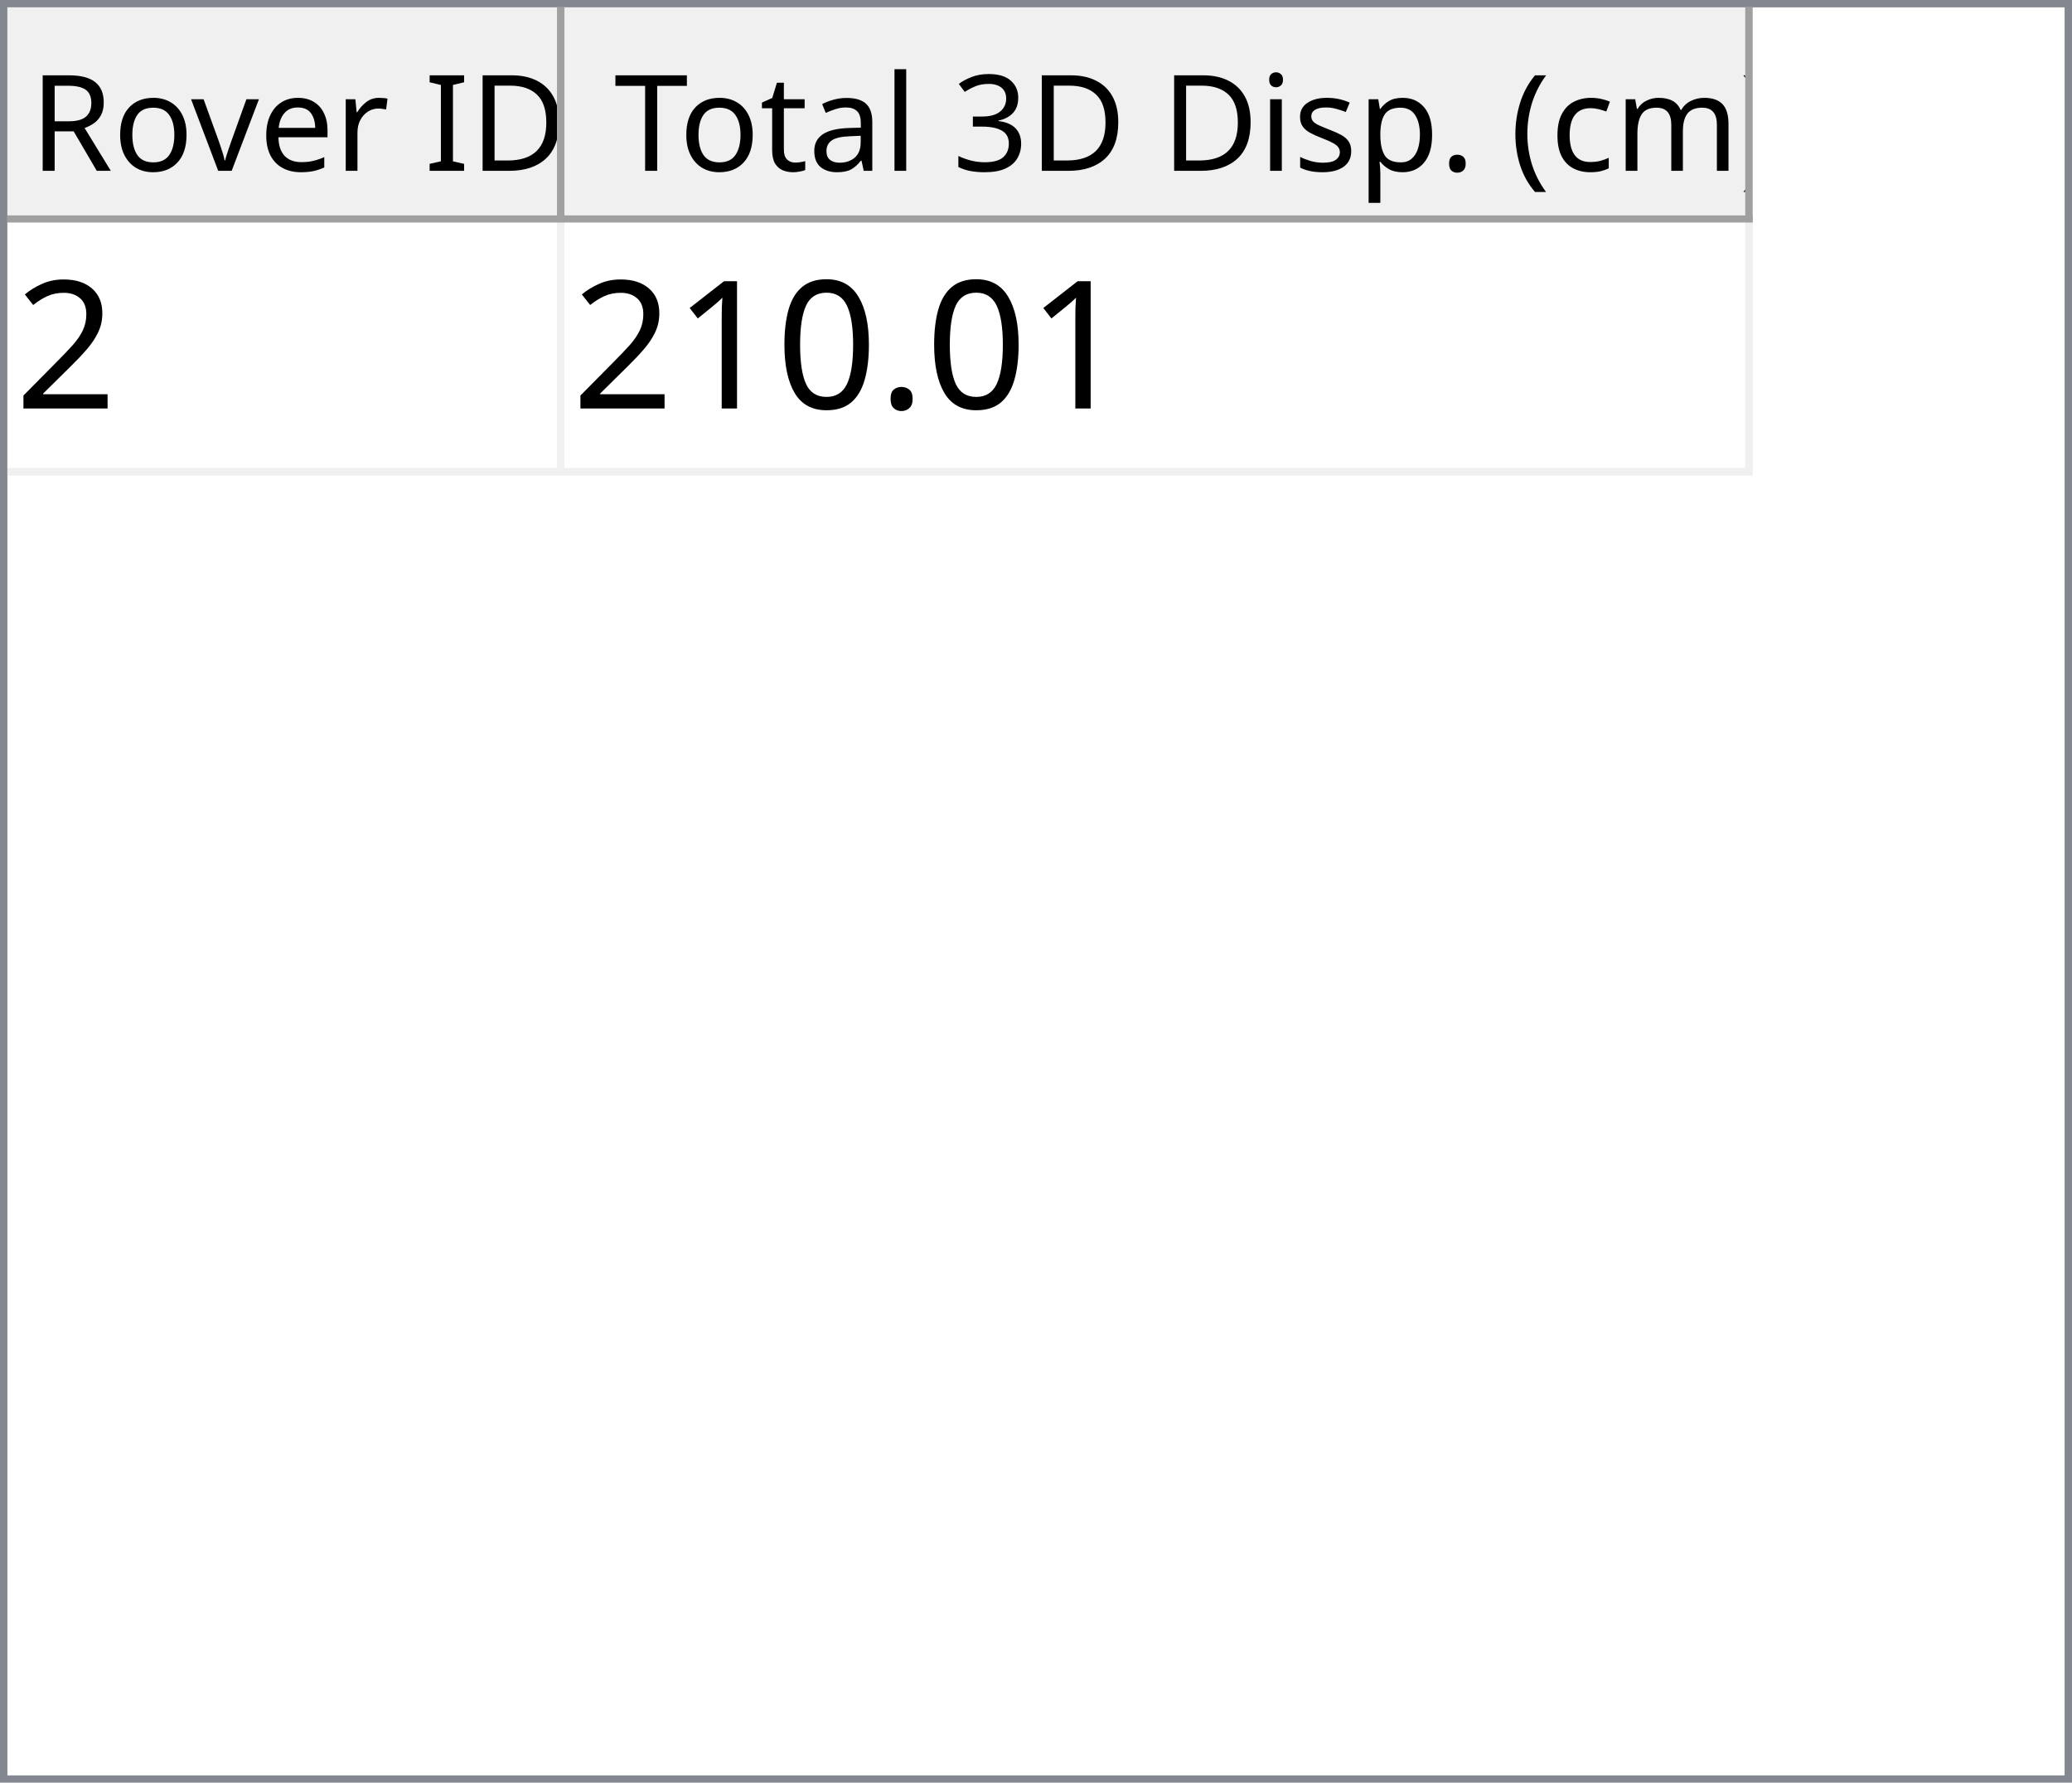
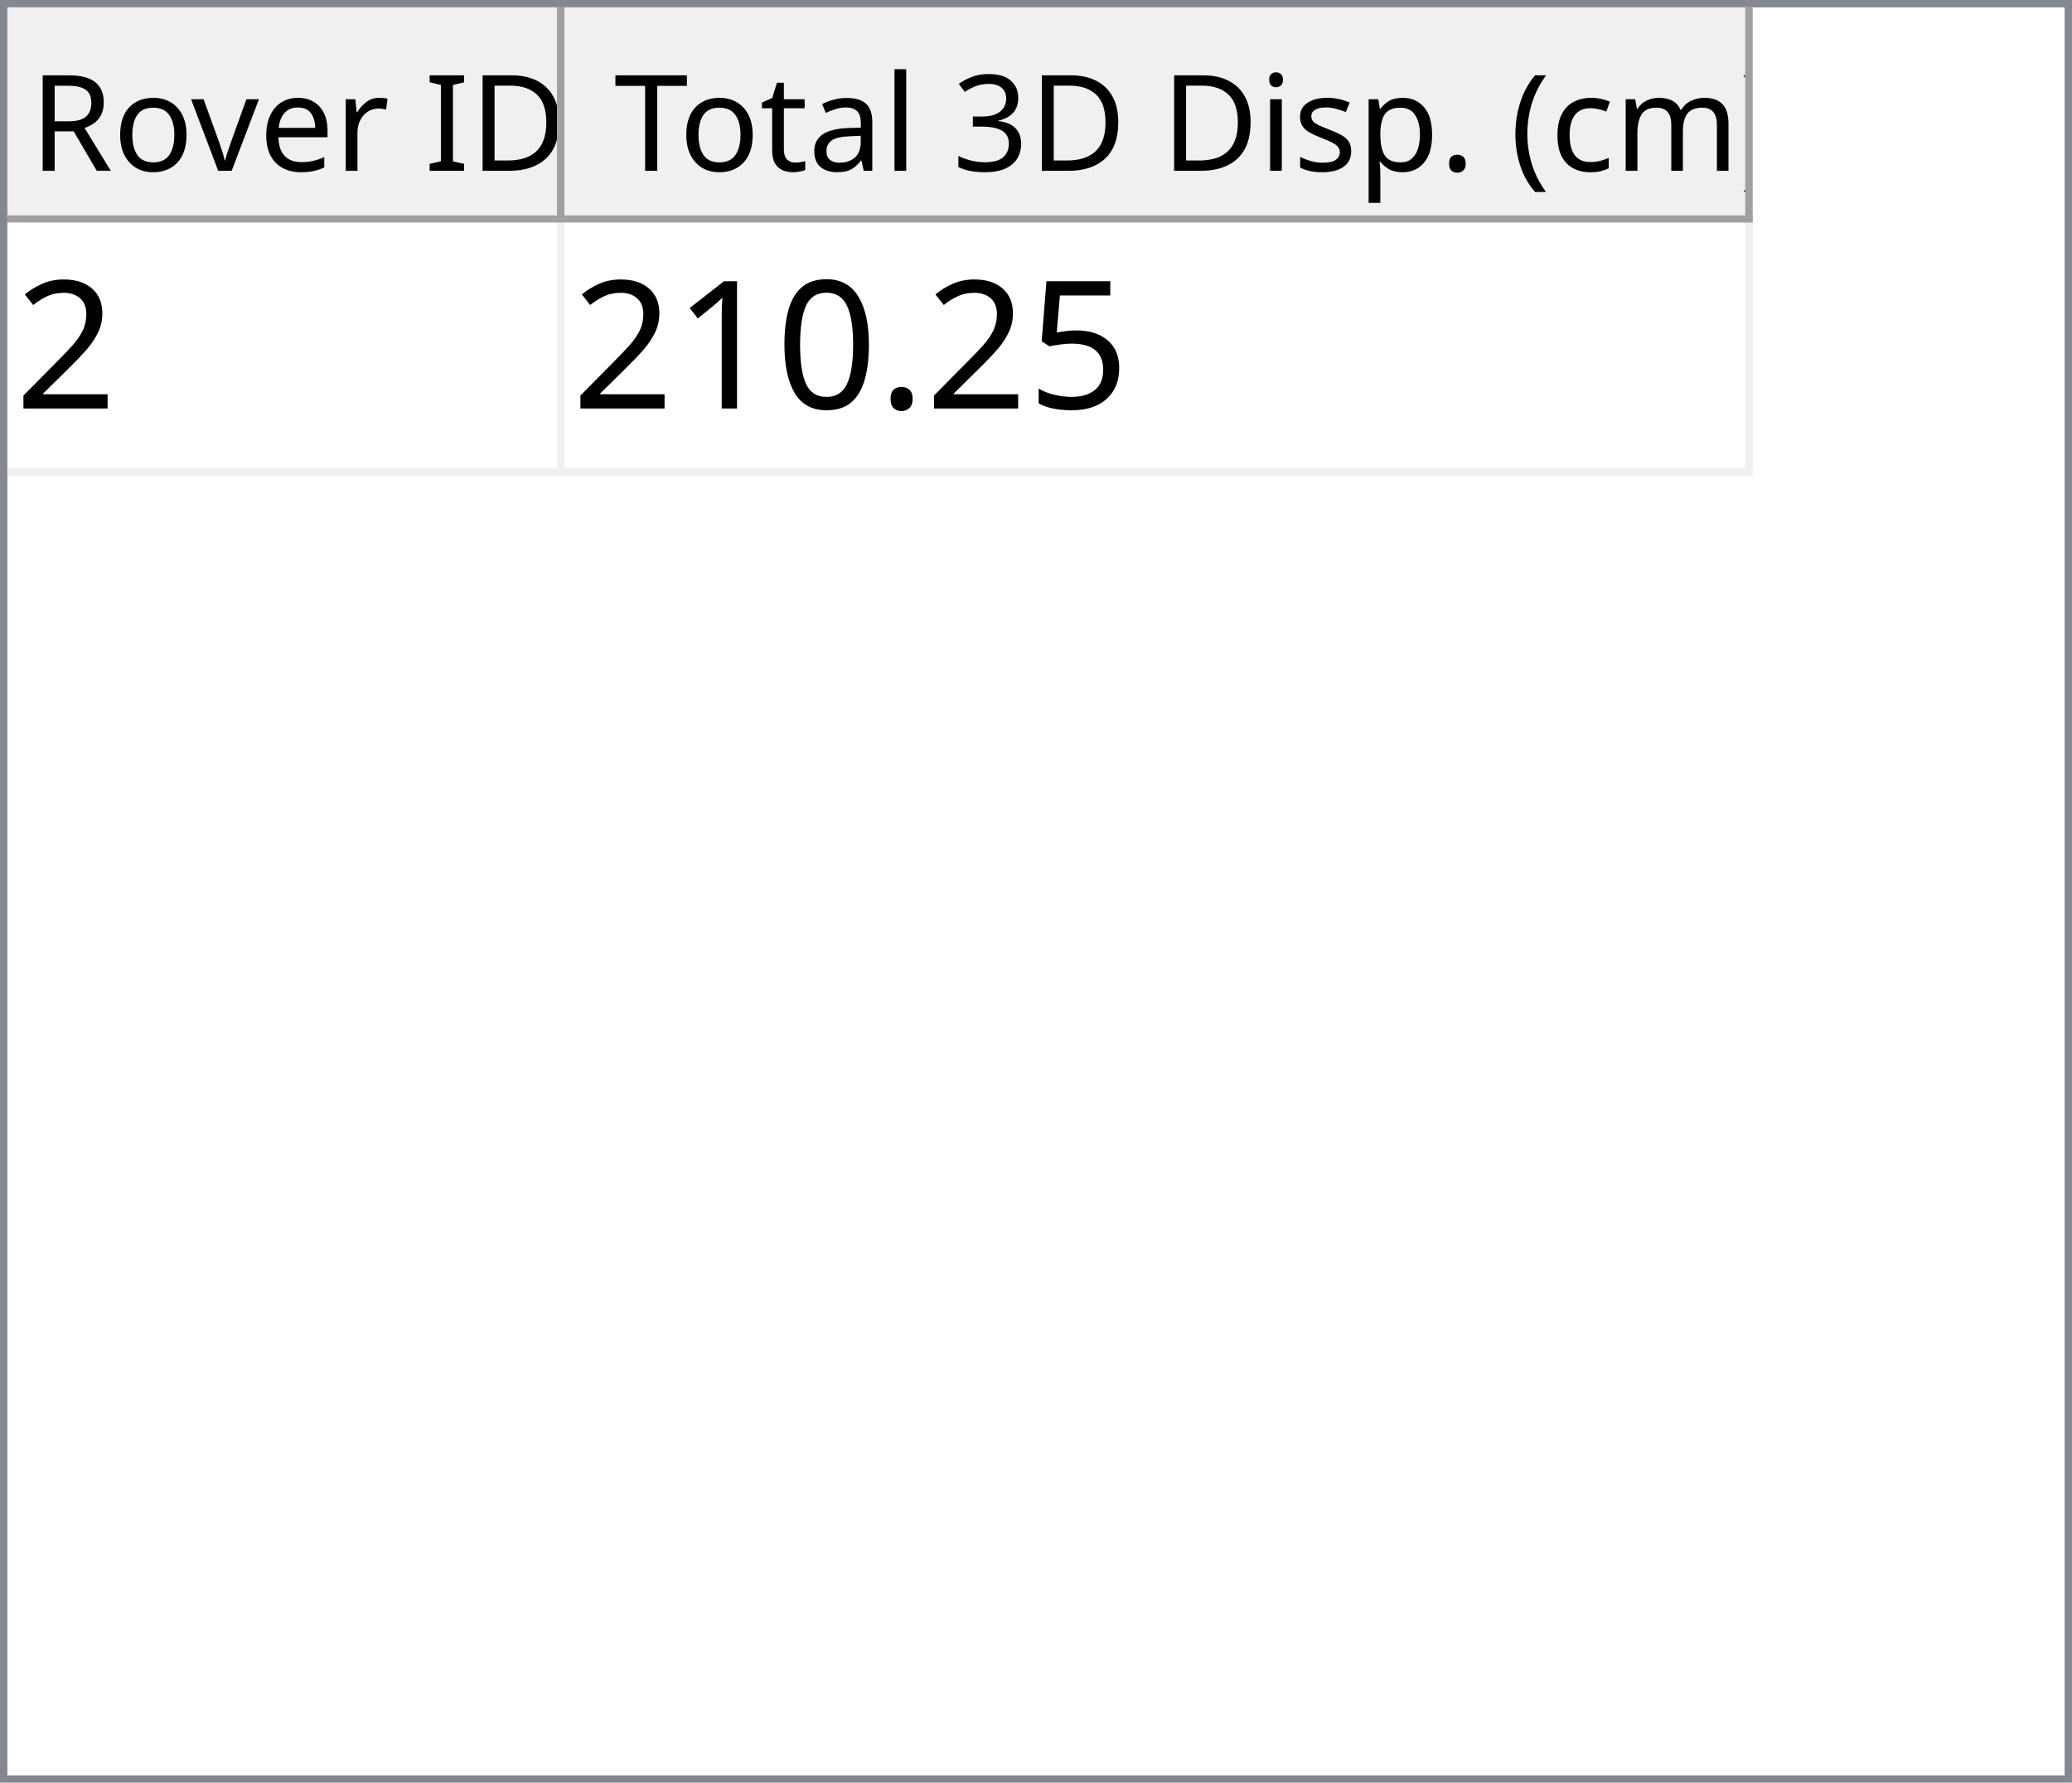
<svg xmlns="http://www.w3.org/2000/svg" style="fill-opacity:1; color-rendering:auto; color-interpolation:auto; text-rendering:auto; stroke:black; stroke-linecap:square; stroke-miterlimit:10; shape-rendering:auto; stroke-opacity:1; fill:black; stroke-dasharray:none; font-weight:normal; stroke-width:1; font-family:'Dialog'; font-style:normal; stroke-linejoin:miter; font-size:12px; stroke-dashoffset:0; image-rendering:auto;" width="279" height="240">
  <defs id="genericDefs" />
  <g>
    <defs id="defs1">
      <clipPath clipPathUnits="userSpaceOnUse" id="clipPath1">
        <path d="M0 0 L279 0 L279 240 L0 240 L0 0 Z" />
      </clipPath>
      <clipPath clipPathUnits="userSpaceOnUse" id="clipPath2">
        <path d="M0 0 L0 240 L279 240 L279 0 Z" />
      </clipPath>
      <clipPath clipPathUnits="userSpaceOnUse" id="clipPath3">
        <path d="M0 0 L0 29 L277 29 L277 0 Z" />
      </clipPath>
      <clipPath clipPathUnits="userSpaceOnUse" id="clipPath4">
        <path d="M0 0 L0 29 L75 29 L75 0 Z" />
      </clipPath>
      <clipPath clipPathUnits="userSpaceOnUse" id="clipPath5">
        <path d="M1 1 L1 28 L74 28 L74 1 Z" />
      </clipPath>
      <clipPath clipPathUnits="userSpaceOnUse" id="clipPath6">
        <path d="M0 0 L0 27 L73 27 L73 0 Z" />
      </clipPath>
      <clipPath clipPathUnits="userSpaceOnUse" id="clipPath7">
        <path d="M-0.5 -0.5 L-0.5 28.5 L74.5 28.5 L74.5 -0.5 Z" />
      </clipPath>
      <clipPath clipPathUnits="userSpaceOnUse" id="clipPath8">
        <path d="M0 0 L0 29 L160 29 L160 0 Z" />
      </clipPath>
      <clipPath clipPathUnits="userSpaceOnUse" id="clipPath9">
        <path d="M1 1 L1 28 L159 28 L159 1 Z" />
      </clipPath>
      <clipPath clipPathUnits="userSpaceOnUse" id="clipPath10">
        <path d="M0 0 L0 27 L158 27 L158 0 Z" />
      </clipPath>
      <clipPath clipPathUnits="userSpaceOnUse" id="clipPath11">
        <path d="M-0.5 -0.5 L-0.5 28.5 L159.5 28.5 L159.5 -0.5 Z" />
      </clipPath>
      <clipPath clipPathUnits="userSpaceOnUse" id="clipPath12">
        <path d="M0 0 L0 209 L277 209 L277 0 Z" />
      </clipPath>
      <clipPath clipPathUnits="userSpaceOnUse" id="clipPath13">
        <path d="M0 0 L0 34 L235 34 L235 0 Z" />
      </clipPath>
      <clipPath clipPathUnits="userSpaceOnUse" id="clipPath14">
        <path d="M-0.5 -0.5 L-0.5 33.5 L234.5 33.5 L234.5 -0.5 Z" />
      </clipPath>
      <clipPath clipPathUnits="userSpaceOnUse" id="clipPath15">
        <path d="M0 0 L0 33 L74 33 L74 0 Z" />
      </clipPath>
      <clipPath clipPathUnits="userSpaceOnUse" id="clipPath16">
        <path d="M0 0 L0 33 L159 33 L159 0 Z" />
      </clipPath>
      <font horiz-adv-x="64.551" id="font1">
        <font-face ascent="107.91" descent="25.098" units-per-em="100" style="font-style:normal; font-family:Segoe UI; font-weight:normal;" />
        <missing-glyph horiz-adv-x="64.551" d="M8.109 0 L8.109 68.266 L56.453 68.266 L56.453 0 L8.109 0 ZM15.328 7.234 L49.219 7.234 L49.219 61.031 L15.328 61.031 L15.328 7.234 Z" />
        <glyph unicode="D" horiz-adv-x="70.117" d="M9.188 0 L9.188 70.016 L28.516 70.016 Q65.531 70.016 65.531 35.891 Q65.531 19.672 55.25 9.836 Q44.969 0 27.734 0 L9.188 0 ZM17.391 62.594 L17.391 7.422 L27.828 7.422 Q41.609 7.422 49.273 14.797 Q56.938 22.172 56.938 35.688 Q56.938 62.594 28.328 62.594 L17.391 62.594 Z" />
        <glyph unicode="I" horiz-adv-x="26.611" d="M17.391 0 L9.188 0 L9.188 70.016 L17.391 70.016 L17.391 0 Z" />
        <glyph unicode=" " horiz-adv-x="27.393" d="" />
        <glyph unicode="r" horiz-adv-x="34.766" d="M34.188 41.891 Q32.078 43.5 28.125 43.5 Q23 43.5 19.555 38.672 Q16.109 33.844 16.109 25.484 L16.109 0 L8.109 0 L8.109 50 L16.109 50 L16.109 39.703 L16.312 39.703 Q18.016 44.969 21.531 47.922 Q25.047 50.875 29.391 50.875 Q32.516 50.875 34.188 50.203 L34.188 41.891 Z" />
        <glyph unicode="e" horiz-adv-x="52.295" d="M48.297 23 L12.984 23 Q13.188 14.656 17.484 10.109 Q21.781 5.562 29.297 5.562 Q37.75 5.562 44.828 11.141 L44.828 3.609 Q38.234 -1.172 27.391 -1.172 Q16.797 -1.172 10.742 5.641 Q4.688 12.453 4.688 24.812 Q4.688 36.469 11.305 43.82 Q17.922 51.172 27.734 51.172 Q37.547 51.172 42.922 44.828 Q48.297 38.484 48.297 27.203 L48.297 23 ZM40.094 29.781 Q40.047 36.719 36.75 40.578 Q33.453 44.438 27.594 44.438 Q21.922 44.438 17.969 40.383 Q14.016 36.328 13.094 29.781 L40.094 29.781 Z" />
        <glyph unicode="v" horiz-adv-x="47.9" d="M47.406 50 L27.484 0 L19.625 0 L0.688 50 L9.469 50 L22.172 13.672 Q23.578 9.672 23.922 6.688 L24.125 6.688 Q24.609 10.453 25.688 13.484 L38.969 50 L47.406 50 Z" />
        <glyph unicode="o" horiz-adv-x="58.594" d="M29 -1.172 Q17.922 -1.172 11.305 5.836 Q4.688 12.844 4.688 24.422 Q4.688 37.016 11.57 44.094 Q18.453 51.172 30.172 51.172 Q41.359 51.172 47.633 44.289 Q53.906 37.406 53.906 25.203 Q53.906 13.234 47.141 6.031 Q40.375 -1.172 29 -1.172 ZM29.594 44.438 Q21.875 44.438 17.383 39.188 Q12.891 33.938 12.891 24.703 Q12.891 15.828 17.43 10.695 Q21.969 5.562 29.594 5.562 Q37.359 5.562 41.531 10.594 Q45.703 15.625 45.703 24.906 Q45.703 34.281 41.531 39.359 Q37.359 44.438 29.594 44.438 Z" />
        <glyph unicode="R" horiz-adv-x="59.814" d="M59.375 0 L49.609 0 L37.891 19.625 Q36.281 22.359 34.766 24.289 Q33.25 26.219 31.664 27.438 Q30.078 28.656 28.25 29.219 Q26.422 29.781 24.125 29.781 L17.391 29.781 L17.391 0 L9.188 0 L9.188 70.016 L30.078 70.016 Q34.672 70.016 38.555 68.867 Q42.438 67.719 45.289 65.375 Q48.141 63.031 49.758 59.547 Q51.375 56.062 51.375 51.375 Q51.375 47.703 50.273 44.656 Q49.172 41.609 47.148 39.211 Q45.125 36.812 42.266 35.133 Q39.406 33.453 35.844 32.516 L35.844 32.328 Q37.594 31.547 38.891 30.547 Q40.188 29.547 41.359 28.18 Q42.531 26.812 43.68 25.078 Q44.828 23.344 46.234 21.047 L59.375 0 ZM17.391 62.594 L17.391 37.203 L28.516 37.203 Q31.594 37.203 34.203 38.133 Q36.812 39.062 38.719 40.797 Q40.625 42.531 41.703 45.047 Q42.781 47.562 42.781 50.688 Q42.781 56.297 39.141 59.445 Q35.5 62.594 28.609 62.594 L17.391 62.594 Z" />
        <glyph unicode=")" horiz-adv-x="30.176" d="M8.297 -15.922 L1.172 -15.922 Q16.406 2.344 16.406 26.812 Q16.406 51.469 1.078 70.016 L8.297 70.016 Q23.531 52.156 23.531 26.703 Q23.531 1.375 8.297 -15.922 Z" />
        <glyph unicode="m" horiz-adv-x="86.133" d="M79.109 0 L71.094 0 L71.094 28.719 Q71.094 37.016 68.531 40.727 Q65.969 44.438 59.906 44.438 Q54.781 44.438 51.195 39.75 Q47.609 35.062 47.609 28.516 L47.609 0 L39.594 0 L39.594 29.688 Q39.594 44.438 28.219 44.438 Q22.953 44.438 19.531 40.016 Q16.109 35.594 16.109 28.516 L16.109 0 L8.109 0 L8.109 50 L16.109 50 L16.109 42.094 L16.312 42.094 Q21.625 51.172 31.844 51.172 Q36.969 51.172 40.773 48.312 Q44.578 45.453 46 40.828 Q51.562 51.172 62.594 51.172 Q79.109 51.172 79.109 30.812 L79.109 0 Z" />
        <glyph unicode="c" horiz-adv-x="46.191" d="M42.188 2.297 Q36.422 -1.172 28.516 -1.172 Q17.828 -1.172 11.258 5.789 Q4.688 12.75 4.688 23.828 Q4.688 36.188 11.766 43.68 Q18.844 51.172 30.672 51.172 Q37.25 51.172 42.281 48.734 L42.281 40.531 Q36.719 44.438 30.375 44.438 Q22.703 44.438 17.797 38.945 Q12.891 33.453 12.891 24.516 Q12.891 15.719 17.508 10.641 Q22.125 5.562 29.891 5.562 Q36.422 5.562 42.188 9.906 L42.188 2.297 Z" />
        <glyph unicode="(" horiz-adv-x="30.176" d="M29.109 -15.922 L21.969 -15.922 Q6.844 1.375 6.844 26.703 Q6.844 52.156 21.969 70.016 L29.203 70.016 Q13.875 51.469 13.875 26.812 Q13.875 2.344 29.109 -15.922 Z" />
        <glyph unicode="." horiz-adv-x="21.68" d="M10.891 -1.078 Q8.641 -1.078 7.055 0.539 Q5.469 2.156 5.469 4.391 Q5.469 6.641 7.055 8.273 Q8.641 9.906 10.891 9.906 Q13.188 9.906 14.797 8.273 Q16.406 6.641 16.406 4.391 Q16.406 2.156 14.797 0.539 Q13.188 -1.078 10.891 -1.078 Z" />
        <glyph unicode="p" horiz-adv-x="58.789" d="M16.312 7.234 L16.109 7.234 L16.109 -23 L8.109 -23 L8.109 50 L16.109 50 L16.109 41.219 L16.312 41.219 Q22.219 51.172 33.594 51.172 Q43.266 51.172 48.688 44.461 Q54.109 37.75 54.109 26.469 Q54.109 13.922 48 6.375 Q41.891 -1.172 31.297 -1.172 Q21.578 -1.172 16.312 7.234 ZM16.109 27.391 L16.109 20.406 Q16.109 14.203 20.141 9.883 Q24.172 5.562 30.375 5.562 Q37.641 5.562 41.773 11.133 Q45.906 16.703 45.906 26.609 Q45.906 34.969 42.047 39.703 Q38.188 44.438 31.594 44.438 Q24.609 44.438 20.359 39.578 Q16.109 34.719 16.109 27.391 Z" />
        <glyph unicode="s" horiz-adv-x="42.432" d="M5.078 1.812 L5.078 10.406 Q11.625 5.562 19.484 5.562 Q30.031 5.562 30.031 12.594 Q30.031 14.594 29.125 15.992 Q28.219 17.391 26.68 18.461 Q25.141 19.531 23.07 20.383 Q21 21.234 18.609 22.172 Q15.281 23.484 12.766 24.828 Q10.25 26.172 8.57 27.859 Q6.891 29.547 6.031 31.695 Q5.172 33.844 5.172 36.719 Q5.172 40.234 6.789 42.945 Q8.406 45.656 11.086 47.484 Q13.766 49.312 17.211 50.242 Q20.656 51.172 24.312 51.172 Q30.812 51.172 35.938 48.922 L35.938 40.828 Q30.422 44.438 23.25 44.438 Q21 44.438 19.195 43.922 Q17.391 43.406 16.094 42.477 Q14.797 41.547 14.086 40.258 Q13.375 38.969 13.375 37.406 Q13.375 35.453 14.086 34.133 Q14.797 32.812 16.164 31.789 Q17.531 30.766 19.484 29.938 Q21.438 29.109 23.922 28.125 Q27.25 26.859 29.883 25.516 Q32.516 24.172 34.375 22.484 Q36.234 20.797 37.234 18.602 Q38.234 16.406 38.234 13.375 Q38.234 9.672 36.602 6.938 Q34.969 4.203 32.234 2.398 Q29.5 0.594 25.93 -0.289 Q22.359 -1.172 18.453 -1.172 Q10.75 -1.172 5.078 1.812 Z" />
        <glyph unicode="i" horiz-adv-x="24.219" d="M12.203 62.703 Q10.062 62.703 8.547 64.164 Q7.031 65.625 7.031 67.875 Q7.031 70.125 8.547 71.609 Q10.062 73.094 12.203 73.094 Q14.406 73.094 15.945 71.609 Q17.484 70.125 17.484 67.875 Q17.484 65.719 15.945 64.211 Q14.406 62.703 12.203 62.703 ZM16.109 0 L8.109 0 L8.109 50 L16.109 50 L16.109 0 Z" />
        <glyph unicode="3" horiz-adv-x="53.906" d="M46.531 19.828 Q46.531 15.094 44.75 11.211 Q42.969 7.328 39.719 4.57 Q36.469 1.812 31.93 0.297 Q27.391 -1.219 21.922 -1.219 Q11.922 -1.219 6 2.594 L6 11.188 Q13.094 5.609 22.219 5.609 Q25.875 5.609 28.828 6.539 Q31.781 7.469 33.906 9.227 Q36.031 10.984 37.18 13.477 Q38.328 15.969 38.328 19.094 Q38.328 32.812 18.797 32.812 L12.984 32.812 L12.984 39.594 L18.5 39.594 Q35.797 39.594 35.797 52.484 Q35.797 64.406 22.609 64.406 Q15.188 64.406 8.688 59.422 L8.688 67.188 Q15.375 71.188 24.609 71.188 Q29 71.188 32.57 69.969 Q36.141 68.75 38.68 66.555 Q41.219 64.359 42.609 61.281 Q44 58.203 44 54.5 Q44 40.672 30.031 36.719 L30.031 36.531 Q33.594 36.141 36.625 34.797 Q39.656 33.453 41.852 31.305 Q44.047 29.156 45.289 26.25 Q46.531 23.344 46.531 19.828 Z" />
        <glyph unicode="l" horiz-adv-x="24.219" d="M16.109 0 L8.109 0 L8.109 74.031 L16.109 74.031 L16.109 0 Z" />
        <glyph unicode="a" horiz-adv-x="50.879" d="M43.891 0 L35.891 0 L35.891 7.812 L35.688 7.812 Q30.469 -1.172 20.312 -1.172 Q12.844 -1.172 8.617 2.781 Q4.391 6.734 4.391 13.281 Q4.391 27.297 20.906 29.594 L35.891 31.688 Q35.891 44.438 25.594 44.438 Q16.547 44.438 9.281 38.281 L9.281 46.484 Q16.656 51.172 26.266 51.172 Q43.891 51.172 43.891 32.516 L43.891 0 ZM35.891 25.297 L23.828 23.641 Q18.266 22.859 15.43 20.875 Q12.594 18.891 12.594 13.875 Q12.594 10.203 15.211 7.883 Q17.828 5.562 22.172 5.562 Q28.125 5.562 32.008 9.742 Q35.891 13.922 35.891 20.312 L35.891 25.297 Z" />
        <glyph unicode="t" horiz-adv-x="33.887" d="M31.297 0.484 Q28.469 -1.078 23.828 -1.078 Q10.688 -1.078 10.688 13.578 L10.688 43.172 L2.094 43.172 L2.094 50 L10.688 50 L10.688 62.203 L18.703 64.797 L18.703 50 L31.297 50 L31.297 43.172 L18.703 43.172 L18.703 14.984 Q18.703 9.969 20.414 7.82 Q22.125 5.672 26.078 5.672 Q29.109 5.672 31.297 7.328 L31.297 0.484 Z" />
        <glyph unicode="T" horiz-adv-x="52.393" d="M50.594 62.594 L30.375 62.594 L30.375 0 L22.172 0 L22.172 62.594 L2 62.594 L2 70.016 L50.594 70.016 L50.594 62.594 Z" />
      </font>
      <font horiz-adv-x="75.0" id="font2">
        <font-face ascent="100.537" descent="21.973" units-per-em="100" style="font-style:normal; font-family:sans-serif; font-weight:normal;" />
        <missing-glyph horiz-adv-x="75.0" d="M12.5 0 L12.5 62.5 L62.5 62.5 L62.5 0 L12.5 0 ZM14.062 1.562 L60.938 1.562 L60.938 60.938 L14.062 60.938 L14.062 1.562 Z" />
        <glyph unicode="2" horiz-adv-x="55.615" d="M50.344 8.453 L50.344 0 L3.031 0 Q2.938 3.172 4.047 6.109 Q5.859 10.938 9.836 15.625 Q13.812 20.312 21.344 26.469 Q33.016 36.031 37.117 41.625 Q41.219 47.219 41.219 52.203 Q41.219 57.422 37.477 61.008 Q33.734 64.594 27.734 64.594 Q21.391 64.594 17.578 60.789 Q13.766 56.984 13.719 50.25 L4.688 51.172 Q5.609 61.281 11.664 66.578 Q17.719 71.875 27.938 71.875 Q38.234 71.875 44.242 66.164 Q50.25 60.453 50.25 52 Q50.25 47.703 48.492 43.555 Q46.734 39.406 42.656 34.812 Q38.578 30.219 29.109 22.219 Q21.188 15.578 18.945 13.211 Q16.703 10.844 15.234 8.453 L50.344 8.453 Z" />
+         <glyph unicode="5" horiz-adv-x="55.615" d="M4.156 18.75 L13.375 19.531 Q14.406 12.797 18.141 9.398 Q21.875 6 27.156 6 Q33.5 6 37.891 10.789 Q42.281 15.578 42.281 23.484 Q42.281 31 38.062 35.352 Q33.844 39.703 27 39.703 Q22.75 39.703 19.336 37.773 Q15.922 35.844 13.969 32.766 L5.719 33.844 L12.641 70.609 L48.25 70.609 L48.25 62.203 L19.672 62.203 L15.828 42.969 Q22.266 47.469 29.344 47.469 Q38.719 47.469 45.164 40.969 Q51.609 34.469 51.609 24.266 Q51.609 14.547 45.953 7.469 Q39.062 -1.219 27.156 -1.219 Q17.391 -1.219 11.211 4.25 Q5.031 9.719 4.156 18.75 Z" />
        <glyph unicode="." horiz-adv-x="27.783" d="M9.078 0 L9.078 10.016 L19.094 10.016 L19.094 0 L9.078 0 Z" />
        <glyph unicode="0" horiz-adv-x="55.615" d="M4.156 35.297 Q4.156 48 6.766 55.742 Q9.375 63.484 14.523 67.68 Q19.672 71.875 27.484 71.875 Q33.25 71.875 37.594 69.555 Q41.938 67.234 44.773 62.867 Q47.609 58.5 49.219 52.227 Q50.828 45.953 50.828 35.297 Q50.828 22.703 48.242 14.969 Q45.656 7.234 40.508 3.008 Q35.359 -1.219 27.484 -1.219 Q17.141 -1.219 11.234 6.203 Q4.156 15.141 4.156 35.297 ZM13.188 35.297 Q13.188 17.672 17.312 11.836 Q21.438 6 27.484 6 Q33.547 6 37.672 11.859 Q41.797 17.719 41.797 35.297 Q41.797 52.984 37.672 58.789 Q33.547 64.594 27.391 64.594 Q21.344 64.594 17.719 59.469 Q13.188 52.938 13.188 35.297 Z" />
        <glyph unicode="1" horiz-adv-x="55.615" d="M37.25 0 L28.469 0 L28.469 56 Q25.297 52.984 20.141 49.953 Q14.984 46.922 10.891 45.406 L10.891 53.906 Q18.266 57.375 23.781 62.305 Q29.297 67.234 31.594 71.875 L37.25 71.875 L37.25 0 Z" />
      </font>
    </defs>
    <g style="fill:white; stroke:white;">
      <rect x="0" y="0" width="279" style="clip-path:url(#clipPath1); stroke:none;" height="240" />
    </g>
    <g style="fill:white; text-rendering:optimizeSpeed; color-rendering:optimizeSpeed; image-rendering:optimizeSpeed; shape-rendering:crispEdges; stroke:white; color-interpolation:sRGB;">
      <rect x="0" width="279" height="240" y="0" style="stroke:none;" />
      <path style="stroke:none;" d="M0 240 L279 240 L279 0 L0 0 Z" />
    </g>
    <g style="fill:rgb(240,240,240); font-size:18px; font-family:'Segoe UI'; stroke:rgb(240,240,240);">
      <rect x="0" y="0" width="279" style="clip-path:url(#clipPath2); stroke:none;" height="240" />
    </g>
    <g style="fill:rgb(130,135,144); font-size:18px; font-family:'Segoe UI'; stroke:rgb(130,135,144);">
      <path d="M0 0 L279 0 L279 240 L0 240 L0 0 ZM1 1 L278 1 L278 239 L1 239 L1 1 Z" style="fill-rule:evenodd; clip-path:url(#clipPath2); stroke:none;" />
    </g>
    <g style="fill:white; font-size:18px; font-family:'Segoe UI'; stroke:white;" transform="translate(1,1)">
      <rect x="0" y="0" width="277" style="clip-path:url(#clipPath3); stroke:none;" height="29" />
    </g>
    <g style="fill:rgb(240,240,240); font-size:18px; font-family:'Segoe UI'; stroke:rgb(240,240,240);" transform="translate(1,1)">
      <rect x="0" y="0" width="75" style="clip-path:url(#clipPath4); stroke:none;" height="29" />
    </g>
    <g style="font-family:'Segoe UI'; font-size:18px;" transform="translate(2,2)">
      <text x="2" xml:space="preserve" y="21" style="clip-path:url(#clipPath6); stroke:none;">Rover ID</text>
    </g>
    <g transform="translate(1.5,1.5)" style="fill:rgb(160,160,160); font-size:18px; font-family:'Segoe UI'; stroke:rgb(160,160,160); stroke-linejoin:bevel;">
      <line x1="74" x2="74" y1="0" style="fill:none; clip-path:url(#clipPath7);" y2="28" />
    </g>
    <g transform="matrix(1,0,0,1,1,1) translate(0.5,0.5)" style="fill:rgb(160,160,160); font-size:18px; font-family:'Segoe UI'; stroke:rgb(160,160,160); stroke-linejoin:bevel;">
      <line x1="0" x2="74" y1="28" style="fill:none; clip-path:url(#clipPath7);" y2="28" />
    </g>
    <g style="fill:rgb(240,240,240); font-size:18px; font-family:'Segoe UI'; stroke:rgb(240,240,240);" transform="translate(76,1)">
      <rect x="0" y="0" width="160" style="clip-path:url(#clipPath8); stroke:none;" height="29" />
    </g>
    <g style="font-family:'Segoe UI'; font-size:18px;" transform="translate(77,2)">
      <text x="1" xml:space="preserve" y="21" style="clip-path:url(#clipPath10); stroke:none;"> Total 3D Disp. (cm)</text>
    </g>
    <g transform="translate(76.5,1.5)" style="fill:rgb(160,160,160); font-size:18px; font-family:'Segoe UI'; stroke:rgb(160,160,160); stroke-linejoin:bevel;">
      <line x1="159" x2="159" y1="0" style="fill:none; clip-path:url(#clipPath11);" y2="28" />
    </g>
    <g transform="matrix(1,0,0,1,76,1) translate(0.5,0.5)" style="fill:rgb(160,160,160); font-size:18px; font-family:'Segoe UI'; stroke:rgb(160,160,160); stroke-linejoin:bevel;">
      <line x1="0" x2="159" y1="28" style="fill:none; clip-path:url(#clipPath11);" y2="28" />
    </g>
    <g style="fill:white; font-size:18px; font-family:'Segoe UI'; stroke:white;" transform="translate(1,30)">
      <rect x="0" y="0" width="277" style="clip-path:url(#clipPath12); stroke:none;" height="209" />
    </g>
    <g style="fill:rgb(240,240,240); font-size:24px; font-family:sans-serif; stroke:rgb(240,240,240);" transform="translate(1,30)">
      <rect x="0" y="0" width="235" style="clip-path:url(#clipPath13); stroke:none;" height="34" />
      <line transform="translate(0.5,0.5)" x1="0" x2="234" y1="33" style="clip-path:url(#clipPath14); fill:none; stroke-linejoin:bevel;" y2="33" />
    </g>
    <g transform="matrix(1,0,0,1,1,30) translate(0.5,0.5)" style="fill:rgb(240,240,240); font-size:24px; font-family:sans-serif; stroke:rgb(240,240,240); stroke-linejoin:bevel;">
      <line x1="74" x2="74" y1="0" style="fill:none; clip-path:url(#clipPath14);" y2="33" />
    </g>
    <g transform="matrix(1,0,0,1,1,30) translate(0.5,0.5)" style="fill:rgb(240,240,240); font-size:24px; font-family:sans-serif; stroke:rgb(240,240,240); stroke-linejoin:bevel;">
      <line x1="234" x2="234" y1="0" style="fill:none; clip-path:url(#clipPath14);" y2="33" />
    </g>
    <g style="fill:white; font-size:24px; font-family:sans-serif; stroke:white;" transform="matrix(1,0,0,1,1,30)">
      <rect x="0" y="0" width="74" style="clip-path:url(#clipPath15); stroke:none;" height="33" />
      <text x="1" y="25" style="fill:black; clip-path:url(#clipPath15); stroke:none;" xml:space="preserve">2</text>
    </g>
    <g style="fill:white; font-size:24px; font-family:sans-serif; stroke:white;" transform="matrix(1,0,0,1,1,30) translate(75,0)">
      <rect x="0" y="0" width="159" style="clip-path:url(#clipPath16); stroke:none;" height="33" />
-       <text x="1" y="25" style="fill:black; clip-path:url(#clipPath16); stroke:none;" xml:space="preserve">210.01</text>
+       <text x="1" y="25" style="fill:black; clip-path:url(#clipPath16); stroke:none;" xml:space="preserve">210.25</text>
    </g>
  </g>
</svg>
